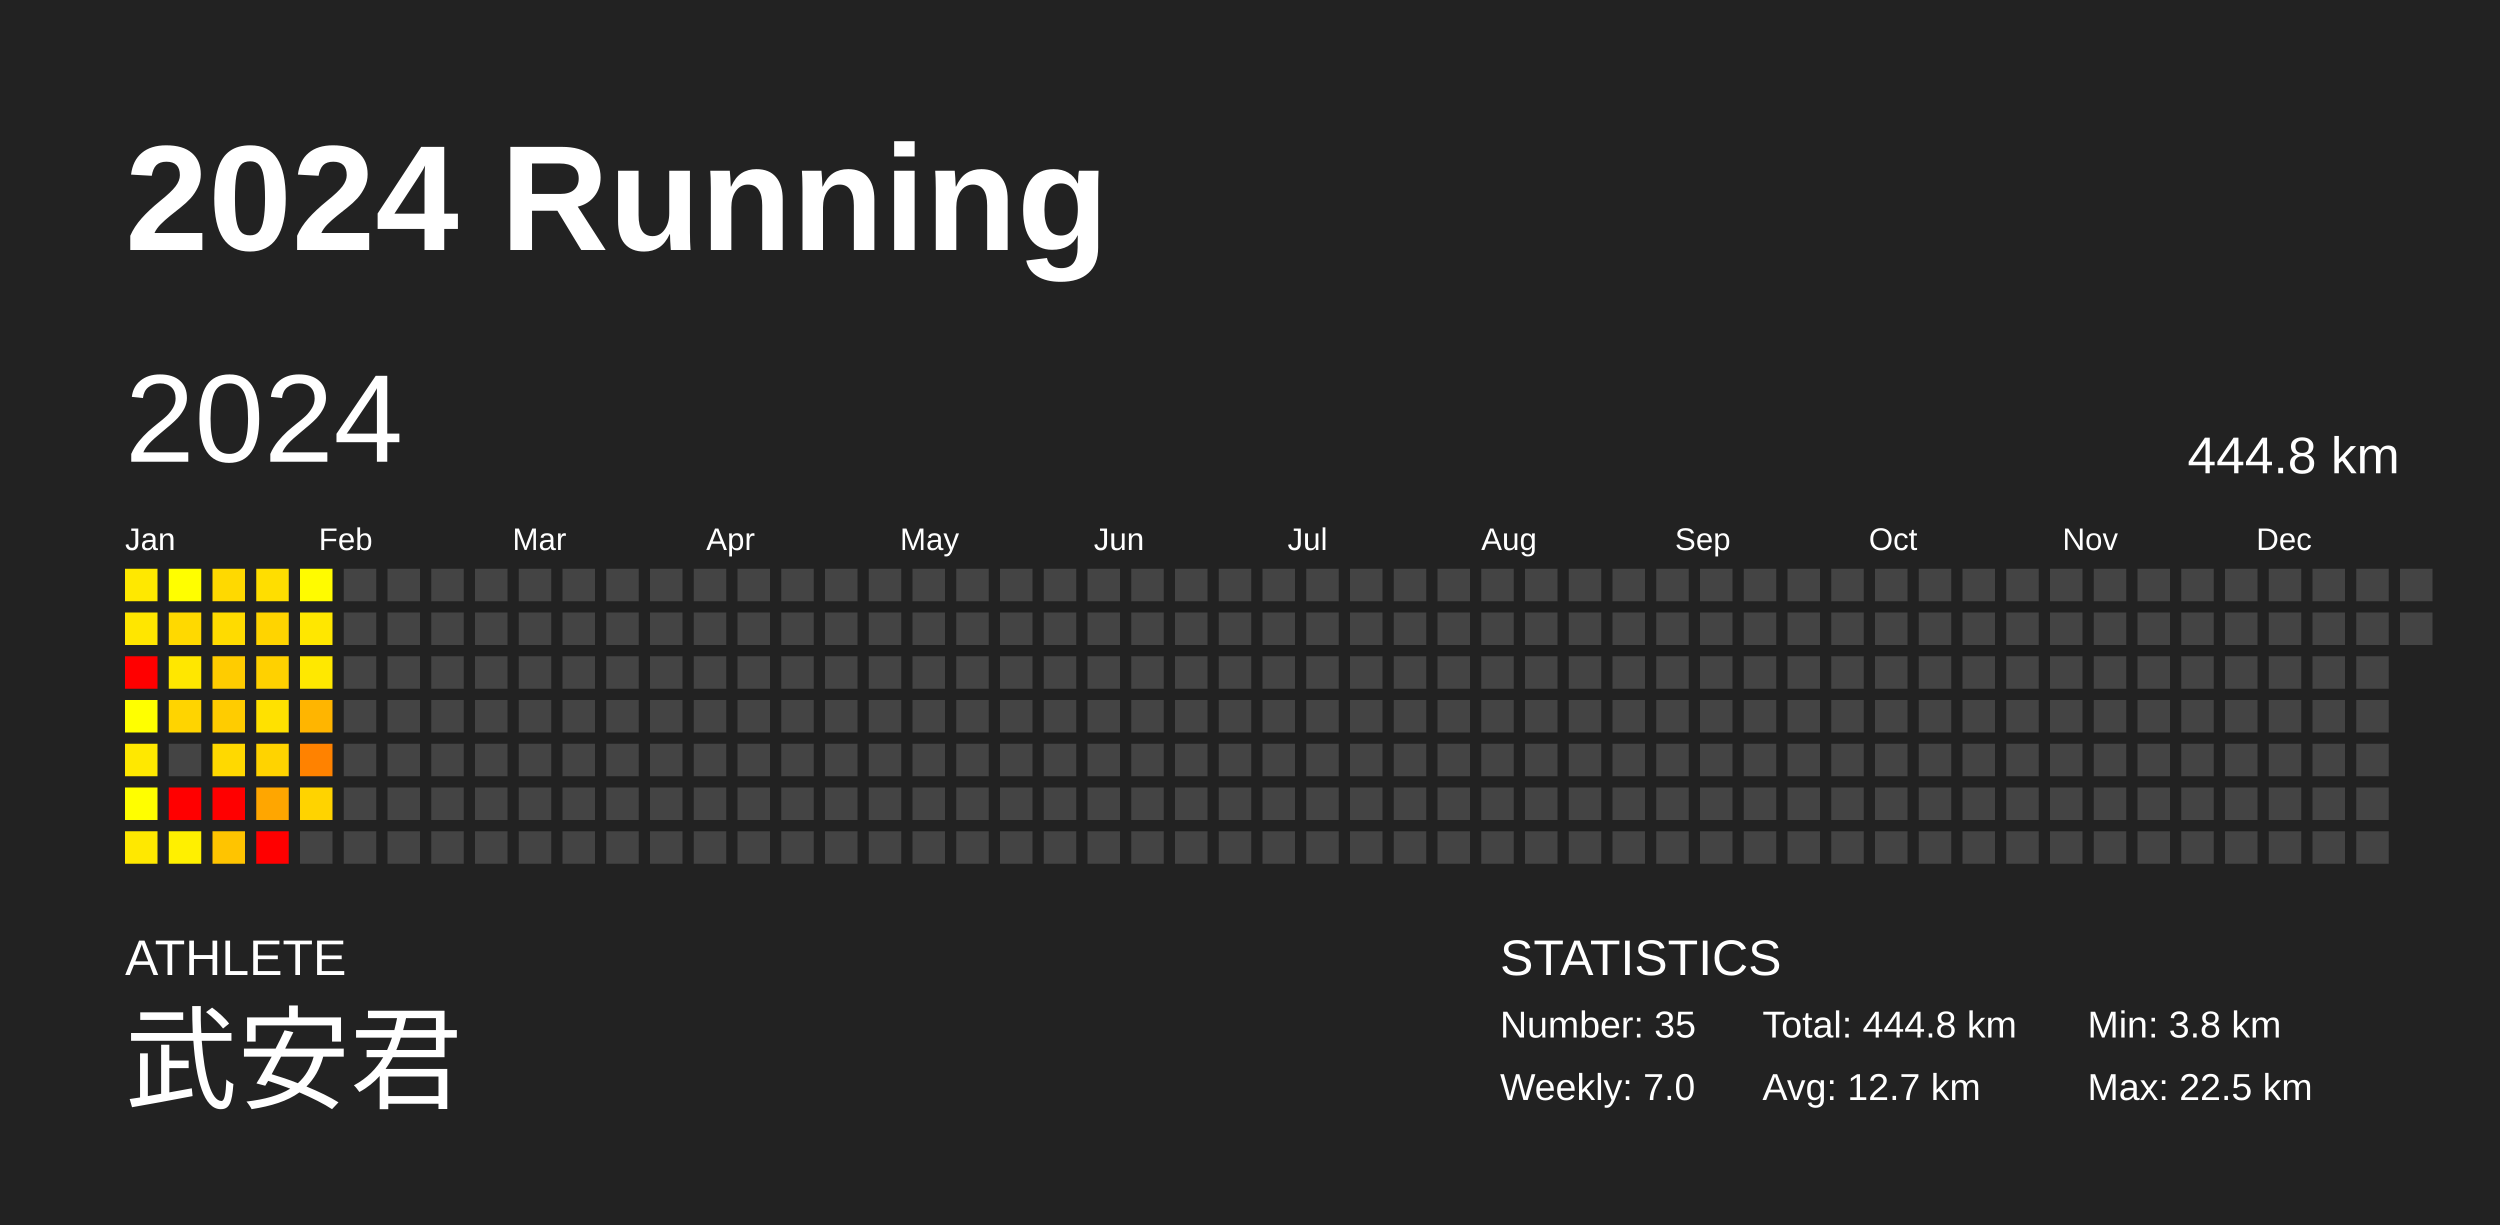
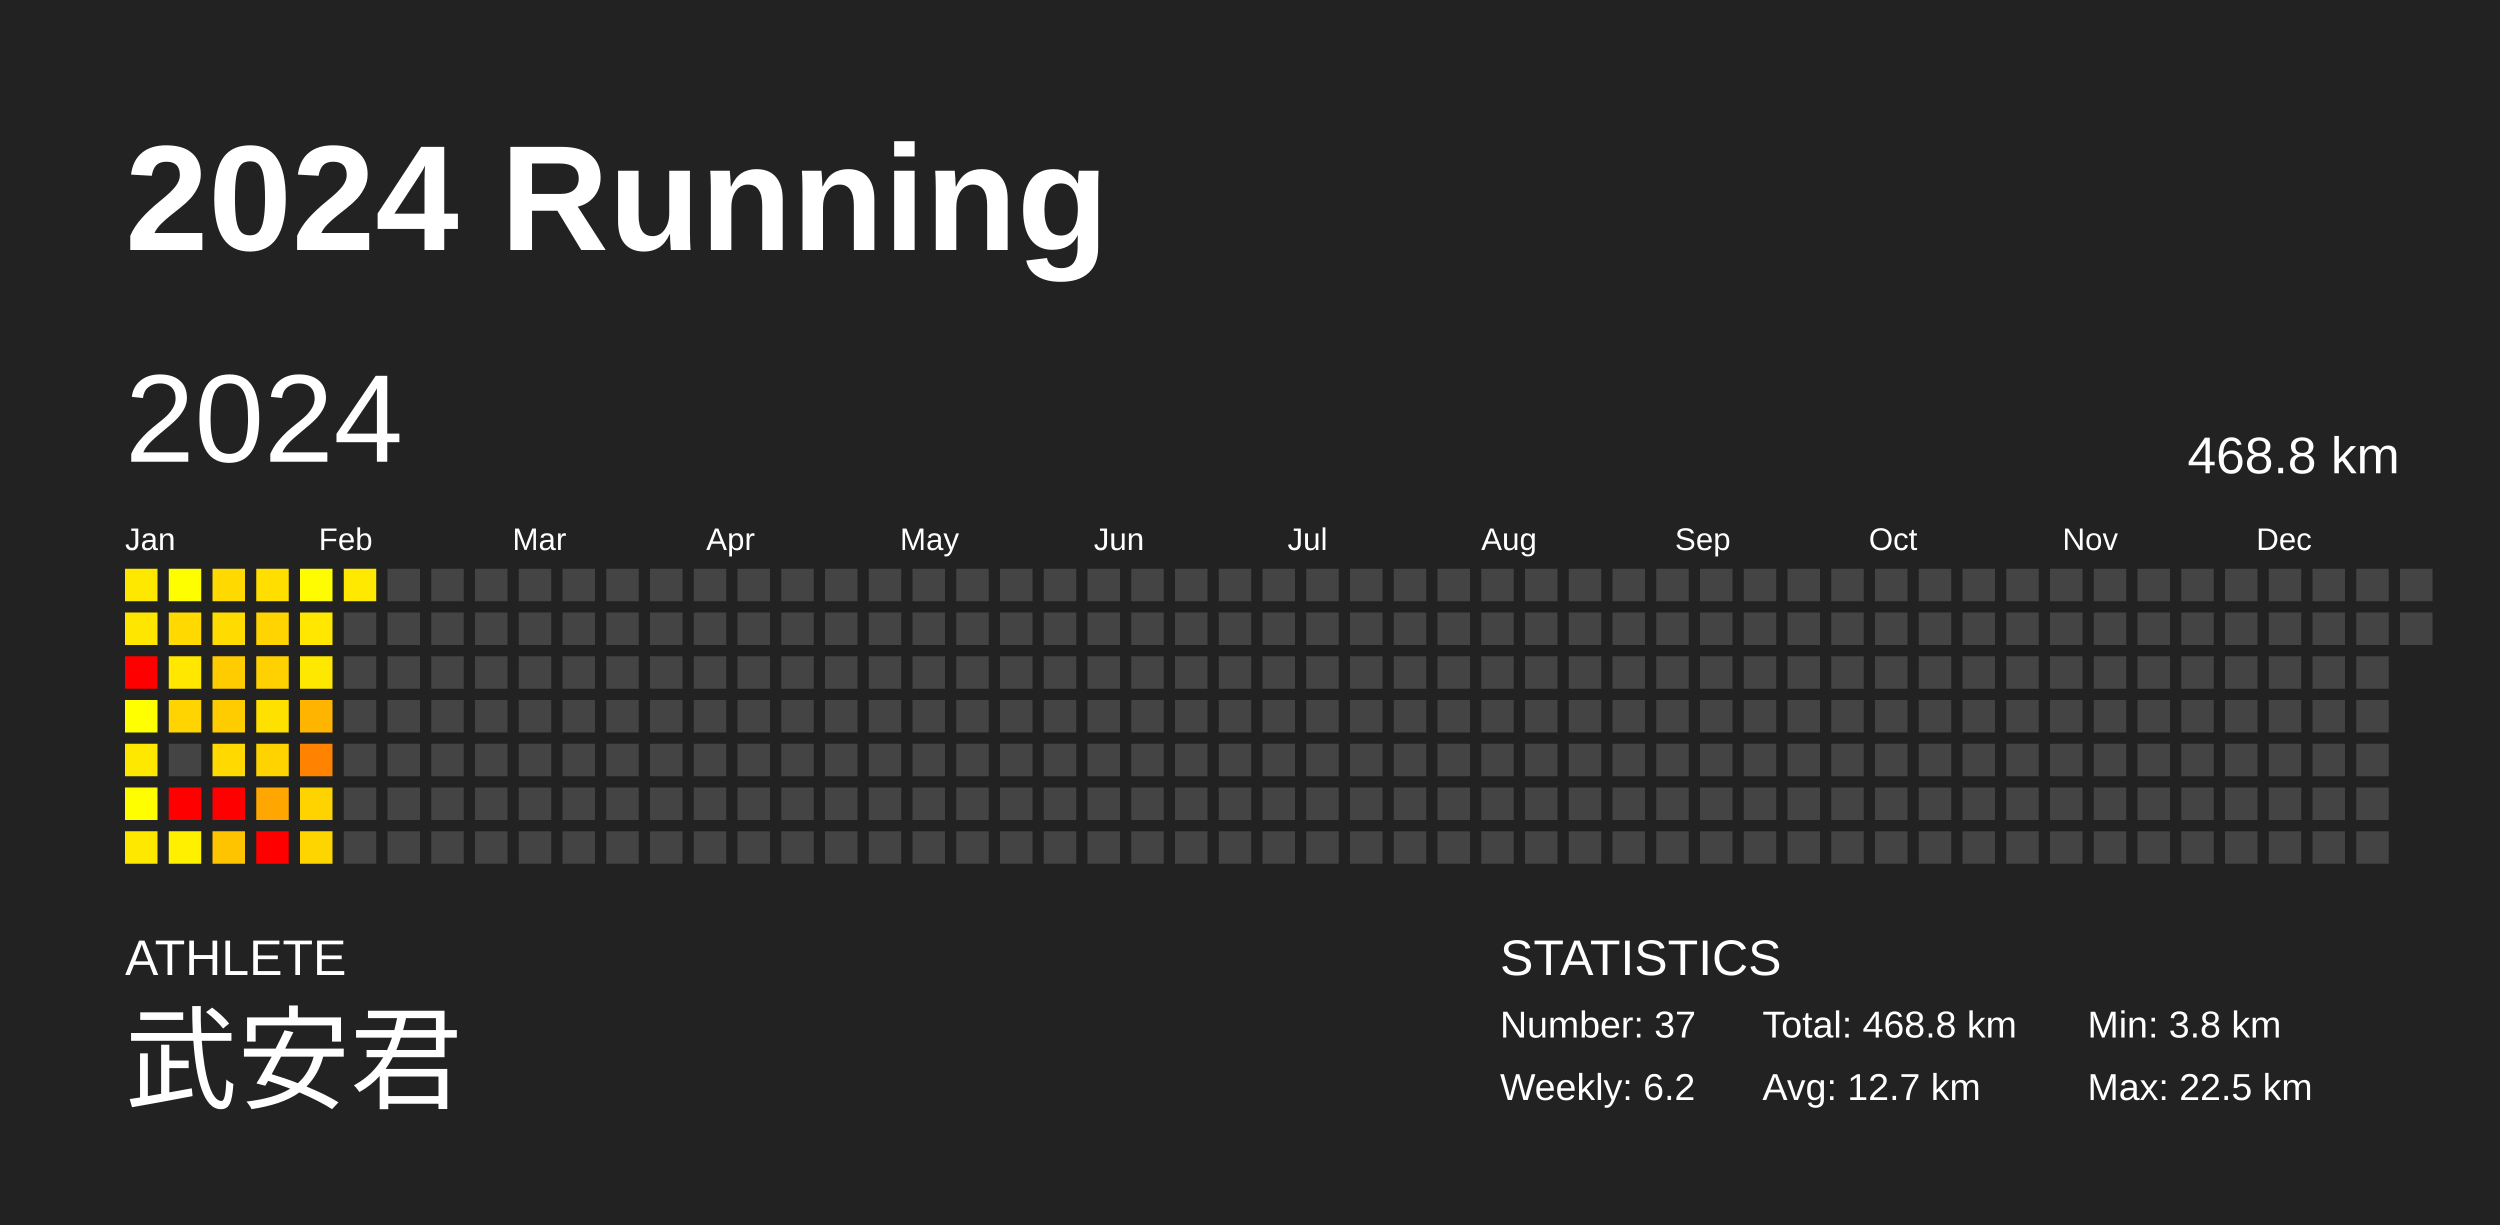
<svg xmlns="http://www.w3.org/2000/svg" baseProfile="full" height="98mm" version="1.1" viewBox="0,0,200,98" width="200mm">
  <defs />
  <rect fill="#222222" height="98" width="200" x="0" y="0" />
  <text fill="#FFFFFF" style="font-size:12px; font-family:Arial; font-weight:bold;" x="10" y="20">2024 Running</text>
  <text fill="#FFFFFF" style="font-size:4px; font-family:Arial" x="10" y="78">ATHLETE</text>
  <text fill="#FFFFFF" style="font-size:9px; font-family:Arial" x="10" y="88">武安君</text>
  <text fill="#FFFFFF" style="font-size:4px; font-family:Arial" x="120" y="78">STATISTICS</text>
-   <text fill="#FFFFFF" style="font-size:3px; font-family:Arial" x="120" y="83">Number: 35</text>
-   <text fill="#FFFFFF" style="font-size:3px; font-family:Arial" x="120" y="88">Weekly: 7.0</text>
-   <text fill="#FFFFFF" style="font-size:3px; font-family:Arial" x="141" y="83">Total: 444.8 km</text>
+   <text fill="#FFFFFF" style="font-size:3px; font-family:Arial" x="120" y="83">Number: 37</text>
+   <text fill="#FFFFFF" style="font-size:3px; font-family:Arial" x="120" y="88">Weekly: 6.2</text>
+   <text fill="#FFFFFF" style="font-size:3px; font-family:Arial" x="141" y="83">Total: 468.8 km</text>
  <text fill="#FFFFFF" style="font-size:3px; font-family:Arial" x="141" y="88">Avg: 12.7 km</text>
  <text fill="#FFFFFF" style="font-size:3px; font-family:Arial" x="167" y="83">Min: 3.8 km</text>
  <text fill="#FFFFFF" style="font-size:3px; font-family:Arial" x="167" y="88">Max: 22.5 km</text>
  <text dominant-baseline="hanging" fill="#FFFFFF" style="font-size:10.0px; font-family:Arial;" x="10" y="30">2024</text>
-   <text dominant-baseline="hanging" fill="#FFFFFF" style="font-size:4.125px; font-family:Arial;" x="175" y="35">444.8 km</text>
+   <text dominant-baseline="hanging" fill="#FFFFFF" style="font-size:4.125px; font-family:Arial;" x="175" y="35">468.8 km</text>
  <text fill="#FFFFFF" style="font-size:2.5px; font-family:Arial" x="10.0" y="44">Jan</text>
  <text fill="#FFFFFF" style="font-size:2.5px; font-family:Arial" x="25.5" y="44">Feb</text>
  <text fill="#FFFFFF" style="font-size:2.5px; font-family:Arial" x="41.0" y="44">Mar</text>
  <text fill="#FFFFFF" style="font-size:2.5px; font-family:Arial" x="56.5" y="44">Apr</text>
  <text fill="#FFFFFF" style="font-size:2.5px; font-family:Arial" x="72.0" y="44">May</text>
  <text fill="#FFFFFF" style="font-size:2.5px; font-family:Arial" x="87.5" y="44">Jun</text>
  <text fill="#FFFFFF" style="font-size:2.5px; font-family:Arial" x="103.0" y="44">Jul</text>
  <text fill="#FFFFFF" style="font-size:2.5px; font-family:Arial" x="118.5" y="44">Aug</text>
  <text fill="#FFFFFF" style="font-size:2.5px; font-family:Arial" x="134.0" y="44">Sep</text>
  <text fill="#FFFFFF" style="font-size:2.5px; font-family:Arial" x="149.5" y="44">Oct</text>
  <text fill="#FFFFFF" style="font-size:2.5px; font-family:Arial" x="165.0" y="44">Nov</text>
  <text fill="#FFFFFF" style="font-size:2.5px; font-family:Arial" x="180.5" y="44">Dec</text>
  <rect fill="#ffe800" height="2.6" width="2.6" x="10.0" y="45.5" />
  <rect fill="#ffe600" height="2.6" width="2.6" x="10.0" y="49.0" />
  <rect fill="red" height="2.6" width="2.6" x="10.0" y="52.5" />
  <rect fill="#ffff00" height="2.6" width="2.6" x="10.0" y="56.0" />
  <rect fill="#ffe800" height="2.6" width="2.6" x="10.0" y="59.5" />
  <rect fill="#fffe00" height="2.6" width="2.6" x="10.0" y="63.0" />
  <rect fill="#ffe800" height="2.6" width="2.6" x="10.0" y="66.5" />
  <rect fill="#fffe00" height="2.6" width="2.6" x="13.5" y="45.5" />
  <rect fill="#ffd900" height="2.6" width="2.6" x="13.5" y="49.0" />
  <rect fill="#ffe700" height="2.6" width="2.6" x="13.5" y="52.5" />
  <rect fill="#ffd400" height="2.6" width="2.6" x="13.5" y="56.0" />
  <rect fill="#444444" height="2.6" width="2.6" x="13.5" y="59.5" />
  <rect fill="red" height="2.6" width="2.6" x="13.5" y="63.0" />
  <rect fill="#fff000" height="2.6" width="2.6" x="13.5" y="66.5" />
  <rect fill="#ffd900" height="2.6" width="2.6" x="17.0" y="45.5" />
  <rect fill="#ffdb00" height="2.6" width="2.6" x="17.0" y="49.0" />
  <rect fill="#ffcc00" height="2.6" width="2.6" x="17.0" y="52.5" />
  <rect fill="#ffcc00" height="2.6" width="2.6" x="17.0" y="56.0" />
  <rect fill="#ffd900" height="2.6" width="2.6" x="17.0" y="59.5" />
  <rect fill="red" height="2.6" width="2.6" x="17.0" y="63.0" />
  <rect fill="#ffc400" height="2.6" width="2.6" x="17.0" y="66.5" />
  <rect fill="#ffde00" height="2.6" width="2.6" x="20.5" y="45.5" />
  <rect fill="#ffd400" height="2.6" width="2.6" x="20.5" y="49.0" />
  <rect fill="#ffd100" height="2.6" width="2.6" x="20.5" y="52.5" />
  <rect fill="#ffe100" height="2.6" width="2.6" x="20.5" y="56.0" />
  <rect fill="#ffd300" height="2.6" width="2.6" x="20.5" y="59.5" />
  <rect fill="#ffa600" height="2.6" width="2.6" x="20.5" y="63.0" />
  <rect fill="red" height="2.6" width="2.6" x="20.5" y="66.5" />
  <rect fill="#fffb00" height="2.6" width="2.6" x="24.0" y="45.5" />
  <rect fill="#ffe700" height="2.6" width="2.6" x="24.0" y="49.0" />
  <rect fill="#ffe800" height="2.6" width="2.6" x="24.0" y="52.5" />
  <rect fill="#ffb500" height="2.6" width="2.6" x="24.0" y="56.0" />
  <rect fill="#ff8200" height="2.6" width="2.6" x="24.0" y="59.5" />
  <rect fill="#ffd300" height="2.6" width="2.6" x="24.0" y="63.0" />
-   <rect fill="#444444" height="2.6" width="2.6" x="24.0" y="66.5" />
-   <rect fill="#444444" height="2.6" width="2.6" x="27.5" y="45.5" />
+   <rect fill="#ffd500" height="2.6" width="2.6" x="24.0" y="66.5" />
+   <rect fill="#ffe900" height="2.6" width="2.6" x="27.5" y="45.5" />
  <rect fill="#444444" height="2.6" width="2.6" x="27.5" y="49.0" />
  <rect fill="#444444" height="2.6" width="2.6" x="27.5" y="52.5" />
  <rect fill="#444444" height="2.6" width="2.6" x="27.5" y="56.0" />
  <rect fill="#444444" height="2.6" width="2.6" x="27.5" y="59.5" />
  <rect fill="#444444" height="2.6" width="2.6" x="27.5" y="63.0" />
  <rect fill="#444444" height="2.6" width="2.6" x="27.5" y="66.5" />
  <rect fill="#444444" height="2.6" width="2.6" x="31.0" y="45.5" />
  <rect fill="#444444" height="2.6" width="2.6" x="31.0" y="49.0" />
  <rect fill="#444444" height="2.6" width="2.6" x="31.0" y="52.5" />
  <rect fill="#444444" height="2.6" width="2.6" x="31.0" y="56.0" />
  <rect fill="#444444" height="2.6" width="2.6" x="31.0" y="59.5" />
  <rect fill="#444444" height="2.6" width="2.6" x="31.0" y="63.0" />
  <rect fill="#444444" height="2.6" width="2.6" x="31.0" y="66.5" />
  <rect fill="#444444" height="2.6" width="2.6" x="34.5" y="45.5" />
  <rect fill="#444444" height="2.6" width="2.6" x="34.5" y="49.0" />
  <rect fill="#444444" height="2.6" width="2.6" x="34.5" y="52.5" />
  <rect fill="#444444" height="2.6" width="2.6" x="34.5" y="56.0" />
  <rect fill="#444444" height="2.6" width="2.6" x="34.5" y="59.5" />
  <rect fill="#444444" height="2.6" width="2.6" x="34.5" y="63.0" />
  <rect fill="#444444" height="2.6" width="2.6" x="34.5" y="66.5" />
  <rect fill="#444444" height="2.6" width="2.6" x="38.0" y="45.5" />
  <rect fill="#444444" height="2.6" width="2.6" x="38.0" y="49.0" />
  <rect fill="#444444" height="2.6" width="2.6" x="38.0" y="52.5" />
  <rect fill="#444444" height="2.6" width="2.6" x="38.0" y="56.0" />
  <rect fill="#444444" height="2.6" width="2.6" x="38.0" y="59.5" />
  <rect fill="#444444" height="2.6" width="2.6" x="38.0" y="63.0" />
  <rect fill="#444444" height="2.6" width="2.6" x="38.0" y="66.5" />
  <rect fill="#444444" height="2.6" width="2.6" x="41.5" y="45.5" />
  <rect fill="#444444" height="2.6" width="2.6" x="41.5" y="49.0" />
  <rect fill="#444444" height="2.6" width="2.6" x="41.5" y="52.5" />
  <rect fill="#444444" height="2.6" width="2.6" x="41.5" y="56.0" />
  <rect fill="#444444" height="2.6" width="2.6" x="41.5" y="59.5" />
  <rect fill="#444444" height="2.6" width="2.6" x="41.5" y="63.0" />
  <rect fill="#444444" height="2.6" width="2.6" x="41.5" y="66.5" />
  <rect fill="#444444" height="2.6" width="2.6" x="45.0" y="45.5" />
  <rect fill="#444444" height="2.6" width="2.6" x="45.0" y="49.0" />
  <rect fill="#444444" height="2.6" width="2.6" x="45.0" y="52.5" />
  <rect fill="#444444" height="2.6" width="2.6" x="45.0" y="56.0" />
  <rect fill="#444444" height="2.6" width="2.6" x="45.0" y="59.5" />
  <rect fill="#444444" height="2.6" width="2.6" x="45.0" y="63.0" />
  <rect fill="#444444" height="2.6" width="2.6" x="45.0" y="66.5" />
  <rect fill="#444444" height="2.6" width="2.6" x="48.5" y="45.5" />
  <rect fill="#444444" height="2.6" width="2.6" x="48.5" y="49.0" />
  <rect fill="#444444" height="2.6" width="2.6" x="48.5" y="52.5" />
  <rect fill="#444444" height="2.6" width="2.6" x="48.5" y="56.0" />
  <rect fill="#444444" height="2.6" width="2.6" x="48.5" y="59.5" />
  <rect fill="#444444" height="2.6" width="2.6" x="48.5" y="63.0" />
  <rect fill="#444444" height="2.6" width="2.6" x="48.5" y="66.5" />
  <rect fill="#444444" height="2.6" width="2.6" x="52.0" y="45.5" />
  <rect fill="#444444" height="2.6" width="2.6" x="52.0" y="49.0" />
  <rect fill="#444444" height="2.6" width="2.6" x="52.0" y="52.5" />
  <rect fill="#444444" height="2.6" width="2.6" x="52.0" y="56.0" />
  <rect fill="#444444" height="2.6" width="2.6" x="52.0" y="59.5" />
  <rect fill="#444444" height="2.6" width="2.6" x="52.0" y="63.0" />
  <rect fill="#444444" height="2.6" width="2.6" x="52.0" y="66.5" />
  <rect fill="#444444" height="2.6" width="2.6" x="55.5" y="45.5" />
  <rect fill="#444444" height="2.6" width="2.6" x="55.5" y="49.0" />
  <rect fill="#444444" height="2.6" width="2.6" x="55.5" y="52.5" />
  <rect fill="#444444" height="2.6" width="2.6" x="55.5" y="56.0" />
  <rect fill="#444444" height="2.6" width="2.6" x="55.5" y="59.5" />
  <rect fill="#444444" height="2.6" width="2.6" x="55.5" y="63.0" />
  <rect fill="#444444" height="2.6" width="2.6" x="55.5" y="66.5" />
  <rect fill="#444444" height="2.6" width="2.6" x="59.0" y="45.5" />
  <rect fill="#444444" height="2.6" width="2.6" x="59.0" y="49.0" />
  <rect fill="#444444" height="2.6" width="2.6" x="59.0" y="52.5" />
  <rect fill="#444444" height="2.6" width="2.6" x="59.0" y="56.0" />
  <rect fill="#444444" height="2.6" width="2.6" x="59.0" y="59.5" />
  <rect fill="#444444" height="2.6" width="2.6" x="59.0" y="63.0" />
  <rect fill="#444444" height="2.6" width="2.6" x="59.0" y="66.5" />
  <rect fill="#444444" height="2.6" width="2.6" x="62.5" y="45.5" />
  <rect fill="#444444" height="2.6" width="2.6" x="62.5" y="49.0" />
  <rect fill="#444444" height="2.6" width="2.6" x="62.5" y="52.5" />
  <rect fill="#444444" height="2.6" width="2.6" x="62.5" y="56.0" />
  <rect fill="#444444" height="2.6" width="2.6" x="62.5" y="59.5" />
  <rect fill="#444444" height="2.6" width="2.6" x="62.5" y="63.0" />
  <rect fill="#444444" height="2.6" width="2.6" x="62.5" y="66.5" />
  <rect fill="#444444" height="2.6" width="2.6" x="66.0" y="45.5" />
  <rect fill="#444444" height="2.6" width="2.6" x="66.0" y="49.0" />
  <rect fill="#444444" height="2.6" width="2.6" x="66.0" y="52.5" />
  <rect fill="#444444" height="2.6" width="2.6" x="66.0" y="56.0" />
  <rect fill="#444444" height="2.6" width="2.6" x="66.0" y="59.5" />
  <rect fill="#444444" height="2.6" width="2.6" x="66.0" y="63.0" />
  <rect fill="#444444" height="2.6" width="2.6" x="66.0" y="66.5" />
  <rect fill="#444444" height="2.6" width="2.6" x="69.5" y="45.5" />
  <rect fill="#444444" height="2.6" width="2.6" x="69.5" y="49.0" />
  <rect fill="#444444" height="2.6" width="2.6" x="69.5" y="52.5" />
  <rect fill="#444444" height="2.6" width="2.6" x="69.5" y="56.0" />
  <rect fill="#444444" height="2.6" width="2.6" x="69.5" y="59.5" />
  <rect fill="#444444" height="2.6" width="2.6" x="69.5" y="63.0" />
  <rect fill="#444444" height="2.6" width="2.6" x="69.5" y="66.5" />
  <rect fill="#444444" height="2.6" width="2.6" x="73.0" y="45.5" />
  <rect fill="#444444" height="2.6" width="2.6" x="73.0" y="49.0" />
  <rect fill="#444444" height="2.6" width="2.6" x="73.0" y="52.5" />
  <rect fill="#444444" height="2.6" width="2.6" x="73.0" y="56.0" />
  <rect fill="#444444" height="2.6" width="2.6" x="73.0" y="59.5" />
  <rect fill="#444444" height="2.6" width="2.6" x="73.0" y="63.0" />
  <rect fill="#444444" height="2.6" width="2.6" x="73.0" y="66.5" />
  <rect fill="#444444" height="2.6" width="2.6" x="76.5" y="45.5" />
  <rect fill="#444444" height="2.6" width="2.6" x="76.5" y="49.0" />
  <rect fill="#444444" height="2.6" width="2.6" x="76.5" y="52.5" />
  <rect fill="#444444" height="2.6" width="2.6" x="76.5" y="56.0" />
  <rect fill="#444444" height="2.6" width="2.6" x="76.5" y="59.5" />
  <rect fill="#444444" height="2.6" width="2.6" x="76.5" y="63.0" />
  <rect fill="#444444" height="2.6" width="2.6" x="76.5" y="66.5" />
  <rect fill="#444444" height="2.6" width="2.6" x="80.0" y="45.5" />
  <rect fill="#444444" height="2.6" width="2.6" x="80.0" y="49.0" />
  <rect fill="#444444" height="2.6" width="2.6" x="80.0" y="52.5" />
  <rect fill="#444444" height="2.6" width="2.6" x="80.0" y="56.0" />
  <rect fill="#444444" height="2.6" width="2.6" x="80.0" y="59.5" />
  <rect fill="#444444" height="2.6" width="2.6" x="80.0" y="63.0" />
  <rect fill="#444444" height="2.6" width="2.6" x="80.0" y="66.5" />
  <rect fill="#444444" height="2.6" width="2.6" x="83.5" y="45.5" />
  <rect fill="#444444" height="2.6" width="2.6" x="83.5" y="49.0" />
  <rect fill="#444444" height="2.6" width="2.6" x="83.5" y="52.5" />
  <rect fill="#444444" height="2.6" width="2.6" x="83.5" y="56.0" />
  <rect fill="#444444" height="2.6" width="2.6" x="83.5" y="59.5" />
  <rect fill="#444444" height="2.6" width="2.6" x="83.5" y="63.0" />
  <rect fill="#444444" height="2.6" width="2.6" x="83.5" y="66.5" />
  <rect fill="#444444" height="2.6" width="2.6" x="87.0" y="45.5" />
  <rect fill="#444444" height="2.6" width="2.6" x="87.0" y="49.0" />
  <rect fill="#444444" height="2.6" width="2.6" x="87.0" y="52.5" />
  <rect fill="#444444" height="2.6" width="2.6" x="87.0" y="56.0" />
  <rect fill="#444444" height="2.6" width="2.6" x="87.0" y="59.5" />
  <rect fill="#444444" height="2.6" width="2.6" x="87.0" y="63.0" />
  <rect fill="#444444" height="2.6" width="2.6" x="87.0" y="66.5" />
  <rect fill="#444444" height="2.6" width="2.6" x="90.5" y="45.5" />
  <rect fill="#444444" height="2.6" width="2.6" x="90.5" y="49.0" />
  <rect fill="#444444" height="2.6" width="2.6" x="90.5" y="52.5" />
  <rect fill="#444444" height="2.6" width="2.6" x="90.5" y="56.0" />
  <rect fill="#444444" height="2.6" width="2.6" x="90.5" y="59.5" />
  <rect fill="#444444" height="2.6" width="2.6" x="90.5" y="63.0" />
  <rect fill="#444444" height="2.6" width="2.6" x="90.5" y="66.5" />
  <rect fill="#444444" height="2.6" width="2.6" x="94.0" y="45.5" />
  <rect fill="#444444" height="2.6" width="2.6" x="94.0" y="49.0" />
  <rect fill="#444444" height="2.6" width="2.6" x="94.0" y="52.5" />
  <rect fill="#444444" height="2.6" width="2.6" x="94.0" y="56.0" />
  <rect fill="#444444" height="2.6" width="2.6" x="94.0" y="59.5" />
  <rect fill="#444444" height="2.6" width="2.6" x="94.0" y="63.0" />
  <rect fill="#444444" height="2.6" width="2.6" x="94.0" y="66.5" />
  <rect fill="#444444" height="2.6" width="2.6" x="97.5" y="45.5" />
  <rect fill="#444444" height="2.6" width="2.6" x="97.5" y="49.0" />
  <rect fill="#444444" height="2.6" width="2.6" x="97.5" y="52.5" />
  <rect fill="#444444" height="2.6" width="2.6" x="97.5" y="56.0" />
  <rect fill="#444444" height="2.6" width="2.6" x="97.5" y="59.5" />
  <rect fill="#444444" height="2.6" width="2.6" x="97.5" y="63.0" />
  <rect fill="#444444" height="2.6" width="2.6" x="97.5" y="66.5" />
  <rect fill="#444444" height="2.6" width="2.6" x="101.0" y="45.5" />
  <rect fill="#444444" height="2.6" width="2.6" x="101.0" y="49.0" />
  <rect fill="#444444" height="2.6" width="2.6" x="101.0" y="52.5" />
  <rect fill="#444444" height="2.6" width="2.6" x="101.0" y="56.0" />
  <rect fill="#444444" height="2.6" width="2.6" x="101.0" y="59.5" />
  <rect fill="#444444" height="2.6" width="2.6" x="101.0" y="63.0" />
  <rect fill="#444444" height="2.6" width="2.6" x="101.0" y="66.5" />
  <rect fill="#444444" height="2.6" width="2.6" x="104.5" y="45.5" />
  <rect fill="#444444" height="2.6" width="2.6" x="104.5" y="49.0" />
  <rect fill="#444444" height="2.6" width="2.6" x="104.5" y="52.5" />
  <rect fill="#444444" height="2.6" width="2.6" x="104.5" y="56.0" />
  <rect fill="#444444" height="2.6" width="2.6" x="104.5" y="59.5" />
  <rect fill="#444444" height="2.6" width="2.6" x="104.5" y="63.0" />
  <rect fill="#444444" height="2.6" width="2.6" x="104.5" y="66.5" />
  <rect fill="#444444" height="2.6" width="2.6" x="108.0" y="45.5" />
  <rect fill="#444444" height="2.6" width="2.6" x="108.0" y="49.0" />
  <rect fill="#444444" height="2.6" width="2.6" x="108.0" y="52.5" />
  <rect fill="#444444" height="2.6" width="2.6" x="108.0" y="56.0" />
  <rect fill="#444444" height="2.6" width="2.6" x="108.0" y="59.5" />
  <rect fill="#444444" height="2.6" width="2.6" x="108.0" y="63.0" />
  <rect fill="#444444" height="2.6" width="2.6" x="108.0" y="66.5" />
  <rect fill="#444444" height="2.6" width="2.6" x="111.5" y="45.5" />
  <rect fill="#444444" height="2.6" width="2.6" x="111.5" y="49.0" />
  <rect fill="#444444" height="2.6" width="2.6" x="111.5" y="52.5" />
  <rect fill="#444444" height="2.6" width="2.6" x="111.5" y="56.0" />
  <rect fill="#444444" height="2.6" width="2.6" x="111.5" y="59.5" />
  <rect fill="#444444" height="2.6" width="2.6" x="111.5" y="63.0" />
  <rect fill="#444444" height="2.6" width="2.6" x="111.5" y="66.5" />
  <rect fill="#444444" height="2.6" width="2.6" x="115.0" y="45.5" />
  <rect fill="#444444" height="2.6" width="2.6" x="115.0" y="49.0" />
  <rect fill="#444444" height="2.6" width="2.6" x="115.0" y="52.5" />
  <rect fill="#444444" height="2.6" width="2.6" x="115.0" y="56.0" />
  <rect fill="#444444" height="2.6" width="2.6" x="115.0" y="59.5" />
  <rect fill="#444444" height="2.6" width="2.6" x="115.0" y="63.0" />
  <rect fill="#444444" height="2.6" width="2.6" x="115.0" y="66.5" />
  <rect fill="#444444" height="2.6" width="2.6" x="118.5" y="45.5" />
  <rect fill="#444444" height="2.6" width="2.6" x="118.5" y="49.0" />
  <rect fill="#444444" height="2.6" width="2.6" x="118.5" y="52.5" />
  <rect fill="#444444" height="2.6" width="2.6" x="118.5" y="56.0" />
  <rect fill="#444444" height="2.6" width="2.6" x="118.5" y="59.5" />
  <rect fill="#444444" height="2.6" width="2.6" x="118.5" y="63.0" />
  <rect fill="#444444" height="2.6" width="2.6" x="118.5" y="66.5" />
  <rect fill="#444444" height="2.6" width="2.6" x="122.0" y="45.5" />
  <rect fill="#444444" height="2.6" width="2.6" x="122.0" y="49.0" />
  <rect fill="#444444" height="2.6" width="2.6" x="122.0" y="52.5" />
  <rect fill="#444444" height="2.6" width="2.6" x="122.0" y="56.0" />
  <rect fill="#444444" height="2.6" width="2.6" x="122.0" y="59.5" />
  <rect fill="#444444" height="2.6" width="2.6" x="122.0" y="63.0" />
  <rect fill="#444444" height="2.6" width="2.6" x="122.0" y="66.5" />
  <rect fill="#444444" height="2.6" width="2.6" x="125.5" y="45.5" />
  <rect fill="#444444" height="2.6" width="2.6" x="125.5" y="49.0" />
  <rect fill="#444444" height="2.6" width="2.6" x="125.5" y="52.5" />
  <rect fill="#444444" height="2.6" width="2.6" x="125.5" y="56.0" />
  <rect fill="#444444" height="2.6" width="2.6" x="125.5" y="59.5" />
  <rect fill="#444444" height="2.6" width="2.6" x="125.5" y="63.0" />
  <rect fill="#444444" height="2.6" width="2.6" x="125.5" y="66.5" />
  <rect fill="#444444" height="2.6" width="2.6" x="129.0" y="45.5" />
  <rect fill="#444444" height="2.6" width="2.6" x="129.0" y="49.0" />
  <rect fill="#444444" height="2.6" width="2.6" x="129.0" y="52.5" />
  <rect fill="#444444" height="2.6" width="2.6" x="129.0" y="56.0" />
  <rect fill="#444444" height="2.6" width="2.6" x="129.0" y="59.5" />
  <rect fill="#444444" height="2.6" width="2.6" x="129.0" y="63.0" />
  <rect fill="#444444" height="2.6" width="2.6" x="129.0" y="66.5" />
  <rect fill="#444444" height="2.6" width="2.6" x="132.5" y="45.5" />
  <rect fill="#444444" height="2.6" width="2.6" x="132.5" y="49.0" />
  <rect fill="#444444" height="2.6" width="2.6" x="132.5" y="52.5" />
  <rect fill="#444444" height="2.6" width="2.6" x="132.5" y="56.0" />
  <rect fill="#444444" height="2.6" width="2.6" x="132.5" y="59.5" />
  <rect fill="#444444" height="2.6" width="2.6" x="132.5" y="63.0" />
  <rect fill="#444444" height="2.6" width="2.6" x="132.5" y="66.5" />
  <rect fill="#444444" height="2.6" width="2.6" x="136.0" y="45.5" />
  <rect fill="#444444" height="2.6" width="2.6" x="136.0" y="49.0" />
  <rect fill="#444444" height="2.6" width="2.6" x="136.0" y="52.5" />
  <rect fill="#444444" height="2.6" width="2.6" x="136.0" y="56.0" />
  <rect fill="#444444" height="2.6" width="2.6" x="136.0" y="59.5" />
  <rect fill="#444444" height="2.6" width="2.6" x="136.0" y="63.0" />
  <rect fill="#444444" height="2.6" width="2.6" x="136.0" y="66.5" />
  <rect fill="#444444" height="2.6" width="2.6" x="139.5" y="45.5" />
  <rect fill="#444444" height="2.6" width="2.6" x="139.5" y="49.0" />
  <rect fill="#444444" height="2.6" width="2.6" x="139.5" y="52.5" />
  <rect fill="#444444" height="2.6" width="2.6" x="139.5" y="56.0" />
  <rect fill="#444444" height="2.6" width="2.6" x="139.5" y="59.5" />
  <rect fill="#444444" height="2.6" width="2.6" x="139.5" y="63.0" />
  <rect fill="#444444" height="2.6" width="2.6" x="139.5" y="66.5" />
  <rect fill="#444444" height="2.6" width="2.6" x="143.0" y="45.5" />
  <rect fill="#444444" height="2.6" width="2.6" x="143.0" y="49.0" />
  <rect fill="#444444" height="2.6" width="2.6" x="143.0" y="52.5" />
  <rect fill="#444444" height="2.6" width="2.6" x="143.0" y="56.0" />
  <rect fill="#444444" height="2.6" width="2.6" x="143.0" y="59.5" />
  <rect fill="#444444" height="2.6" width="2.6" x="143.0" y="63.0" />
  <rect fill="#444444" height="2.6" width="2.6" x="143.0" y="66.5" />
  <rect fill="#444444" height="2.6" width="2.6" x="146.5" y="45.5" />
  <rect fill="#444444" height="2.6" width="2.6" x="146.5" y="49.0" />
  <rect fill="#444444" height="2.6" width="2.6" x="146.5" y="52.5" />
  <rect fill="#444444" height="2.6" width="2.6" x="146.5" y="56.0" />
  <rect fill="#444444" height="2.6" width="2.6" x="146.5" y="59.5" />
  <rect fill="#444444" height="2.6" width="2.6" x="146.5" y="63.0" />
  <rect fill="#444444" height="2.6" width="2.6" x="146.5" y="66.5" />
  <rect fill="#444444" height="2.6" width="2.6" x="150.0" y="45.5" />
  <rect fill="#444444" height="2.6" width="2.6" x="150.0" y="49.0" />
  <rect fill="#444444" height="2.6" width="2.6" x="150.0" y="52.5" />
  <rect fill="#444444" height="2.6" width="2.6" x="150.0" y="56.0" />
  <rect fill="#444444" height="2.6" width="2.6" x="150.0" y="59.5" />
  <rect fill="#444444" height="2.6" width="2.6" x="150.0" y="63.0" />
  <rect fill="#444444" height="2.6" width="2.6" x="150.0" y="66.5" />
  <rect fill="#444444" height="2.6" width="2.6" x="153.5" y="45.5" />
  <rect fill="#444444" height="2.6" width="2.6" x="153.5" y="49.0" />
  <rect fill="#444444" height="2.6" width="2.6" x="153.5" y="52.5" />
  <rect fill="#444444" height="2.6" width="2.6" x="153.5" y="56.0" />
  <rect fill="#444444" height="2.6" width="2.6" x="153.5" y="59.5" />
  <rect fill="#444444" height="2.6" width="2.6" x="153.5" y="63.0" />
  <rect fill="#444444" height="2.6" width="2.6" x="153.5" y="66.5" />
  <rect fill="#444444" height="2.6" width="2.6" x="157.0" y="45.5" />
  <rect fill="#444444" height="2.6" width="2.6" x="157.0" y="49.0" />
  <rect fill="#444444" height="2.6" width="2.6" x="157.0" y="52.5" />
  <rect fill="#444444" height="2.6" width="2.6" x="157.0" y="56.0" />
  <rect fill="#444444" height="2.6" width="2.6" x="157.0" y="59.5" />
  <rect fill="#444444" height="2.6" width="2.6" x="157.0" y="63.0" />
  <rect fill="#444444" height="2.6" width="2.6" x="157.0" y="66.5" />
  <rect fill="#444444" height="2.6" width="2.6" x="160.5" y="45.5" />
  <rect fill="#444444" height="2.6" width="2.6" x="160.5" y="49.0" />
  <rect fill="#444444" height="2.6" width="2.6" x="160.5" y="52.5" />
  <rect fill="#444444" height="2.6" width="2.6" x="160.5" y="56.0" />
  <rect fill="#444444" height="2.6" width="2.6" x="160.5" y="59.5" />
  <rect fill="#444444" height="2.6" width="2.6" x="160.5" y="63.0" />
  <rect fill="#444444" height="2.6" width="2.6" x="160.5" y="66.5" />
  <rect fill="#444444" height="2.6" width="2.6" x="164.0" y="45.5" />
  <rect fill="#444444" height="2.6" width="2.6" x="164.0" y="49.0" />
  <rect fill="#444444" height="2.6" width="2.6" x="164.0" y="52.5" />
  <rect fill="#444444" height="2.6" width="2.6" x="164.0" y="56.0" />
  <rect fill="#444444" height="2.6" width="2.6" x="164.0" y="59.5" />
  <rect fill="#444444" height="2.6" width="2.6" x="164.0" y="63.0" />
  <rect fill="#444444" height="2.6" width="2.6" x="164.0" y="66.5" />
  <rect fill="#444444" height="2.6" width="2.6" x="167.5" y="45.5" />
  <rect fill="#444444" height="2.6" width="2.6" x="167.5" y="49.0" />
  <rect fill="#444444" height="2.6" width="2.6" x="167.5" y="52.5" />
  <rect fill="#444444" height="2.6" width="2.6" x="167.5" y="56.0" />
  <rect fill="#444444" height="2.6" width="2.6" x="167.5" y="59.5" />
  <rect fill="#444444" height="2.6" width="2.6" x="167.5" y="63.0" />
  <rect fill="#444444" height="2.6" width="2.6" x="167.5" y="66.5" />
  <rect fill="#444444" height="2.6" width="2.6" x="171.0" y="45.5" />
  <rect fill="#444444" height="2.6" width="2.6" x="171.0" y="49.0" />
  <rect fill="#444444" height="2.6" width="2.6" x="171.0" y="52.5" />
  <rect fill="#444444" height="2.6" width="2.6" x="171.0" y="56.0" />
  <rect fill="#444444" height="2.6" width="2.6" x="171.0" y="59.5" />
  <rect fill="#444444" height="2.6" width="2.6" x="171.0" y="63.0" />
  <rect fill="#444444" height="2.6" width="2.6" x="171.0" y="66.5" />
  <rect fill="#444444" height="2.6" width="2.6" x="174.5" y="45.5" />
  <rect fill="#444444" height="2.6" width="2.6" x="174.5" y="49.0" />
  <rect fill="#444444" height="2.6" width="2.6" x="174.5" y="52.5" />
  <rect fill="#444444" height="2.6" width="2.6" x="174.5" y="56.0" />
  <rect fill="#444444" height="2.6" width="2.6" x="174.5" y="59.5" />
  <rect fill="#444444" height="2.6" width="2.6" x="174.5" y="63.0" />
  <rect fill="#444444" height="2.6" width="2.6" x="174.5" y="66.5" />
  <rect fill="#444444" height="2.6" width="2.6" x="178.0" y="45.5" />
  <rect fill="#444444" height="2.6" width="2.6" x="178.0" y="49.0" />
  <rect fill="#444444" height="2.6" width="2.6" x="178.0" y="52.5" />
  <rect fill="#444444" height="2.6" width="2.6" x="178.0" y="56.0" />
  <rect fill="#444444" height="2.6" width="2.6" x="178.0" y="59.5" />
  <rect fill="#444444" height="2.6" width="2.6" x="178.0" y="63.0" />
  <rect fill="#444444" height="2.6" width="2.6" x="178.0" y="66.5" />
  <rect fill="#444444" height="2.6" width="2.6" x="181.5" y="45.5" />
  <rect fill="#444444" height="2.6" width="2.6" x="181.5" y="49.0" />
  <rect fill="#444444" height="2.6" width="2.6" x="181.5" y="52.5" />
  <rect fill="#444444" height="2.6" width="2.6" x="181.5" y="56.0" />
  <rect fill="#444444" height="2.6" width="2.6" x="181.5" y="59.5" />
  <rect fill="#444444" height="2.6" width="2.6" x="181.5" y="63.0" />
  <rect fill="#444444" height="2.6" width="2.6" x="181.5" y="66.5" />
  <rect fill="#444444" height="2.6" width="2.6" x="185.0" y="45.5" />
  <rect fill="#444444" height="2.6" width="2.6" x="185.0" y="49.0" />
  <rect fill="#444444" height="2.6" width="2.6" x="185.0" y="52.5" />
  <rect fill="#444444" height="2.6" width="2.6" x="185.0" y="56.0" />
  <rect fill="#444444" height="2.6" width="2.6" x="185.0" y="59.5" />
  <rect fill="#444444" height="2.6" width="2.6" x="185.0" y="63.0" />
  <rect fill="#444444" height="2.6" width="2.6" x="185.0" y="66.5" />
  <rect fill="#444444" height="2.6" width="2.6" x="188.5" y="45.5" />
  <rect fill="#444444" height="2.6" width="2.6" x="188.5" y="49.0" />
  <rect fill="#444444" height="2.6" width="2.6" x="188.5" y="52.5" />
  <rect fill="#444444" height="2.6" width="2.6" x="188.5" y="56.0" />
  <rect fill="#444444" height="2.6" width="2.6" x="188.5" y="59.5" />
  <rect fill="#444444" height="2.6" width="2.6" x="188.5" y="63.0" />
  <rect fill="#444444" height="2.6" width="2.6" x="188.5" y="66.5" />
  <rect fill="#444444" height="2.6" width="2.6" x="192.0" y="45.5" />
  <rect fill="#444444" height="2.6" width="2.6" x="192.0" y="49.0" />
</svg>
